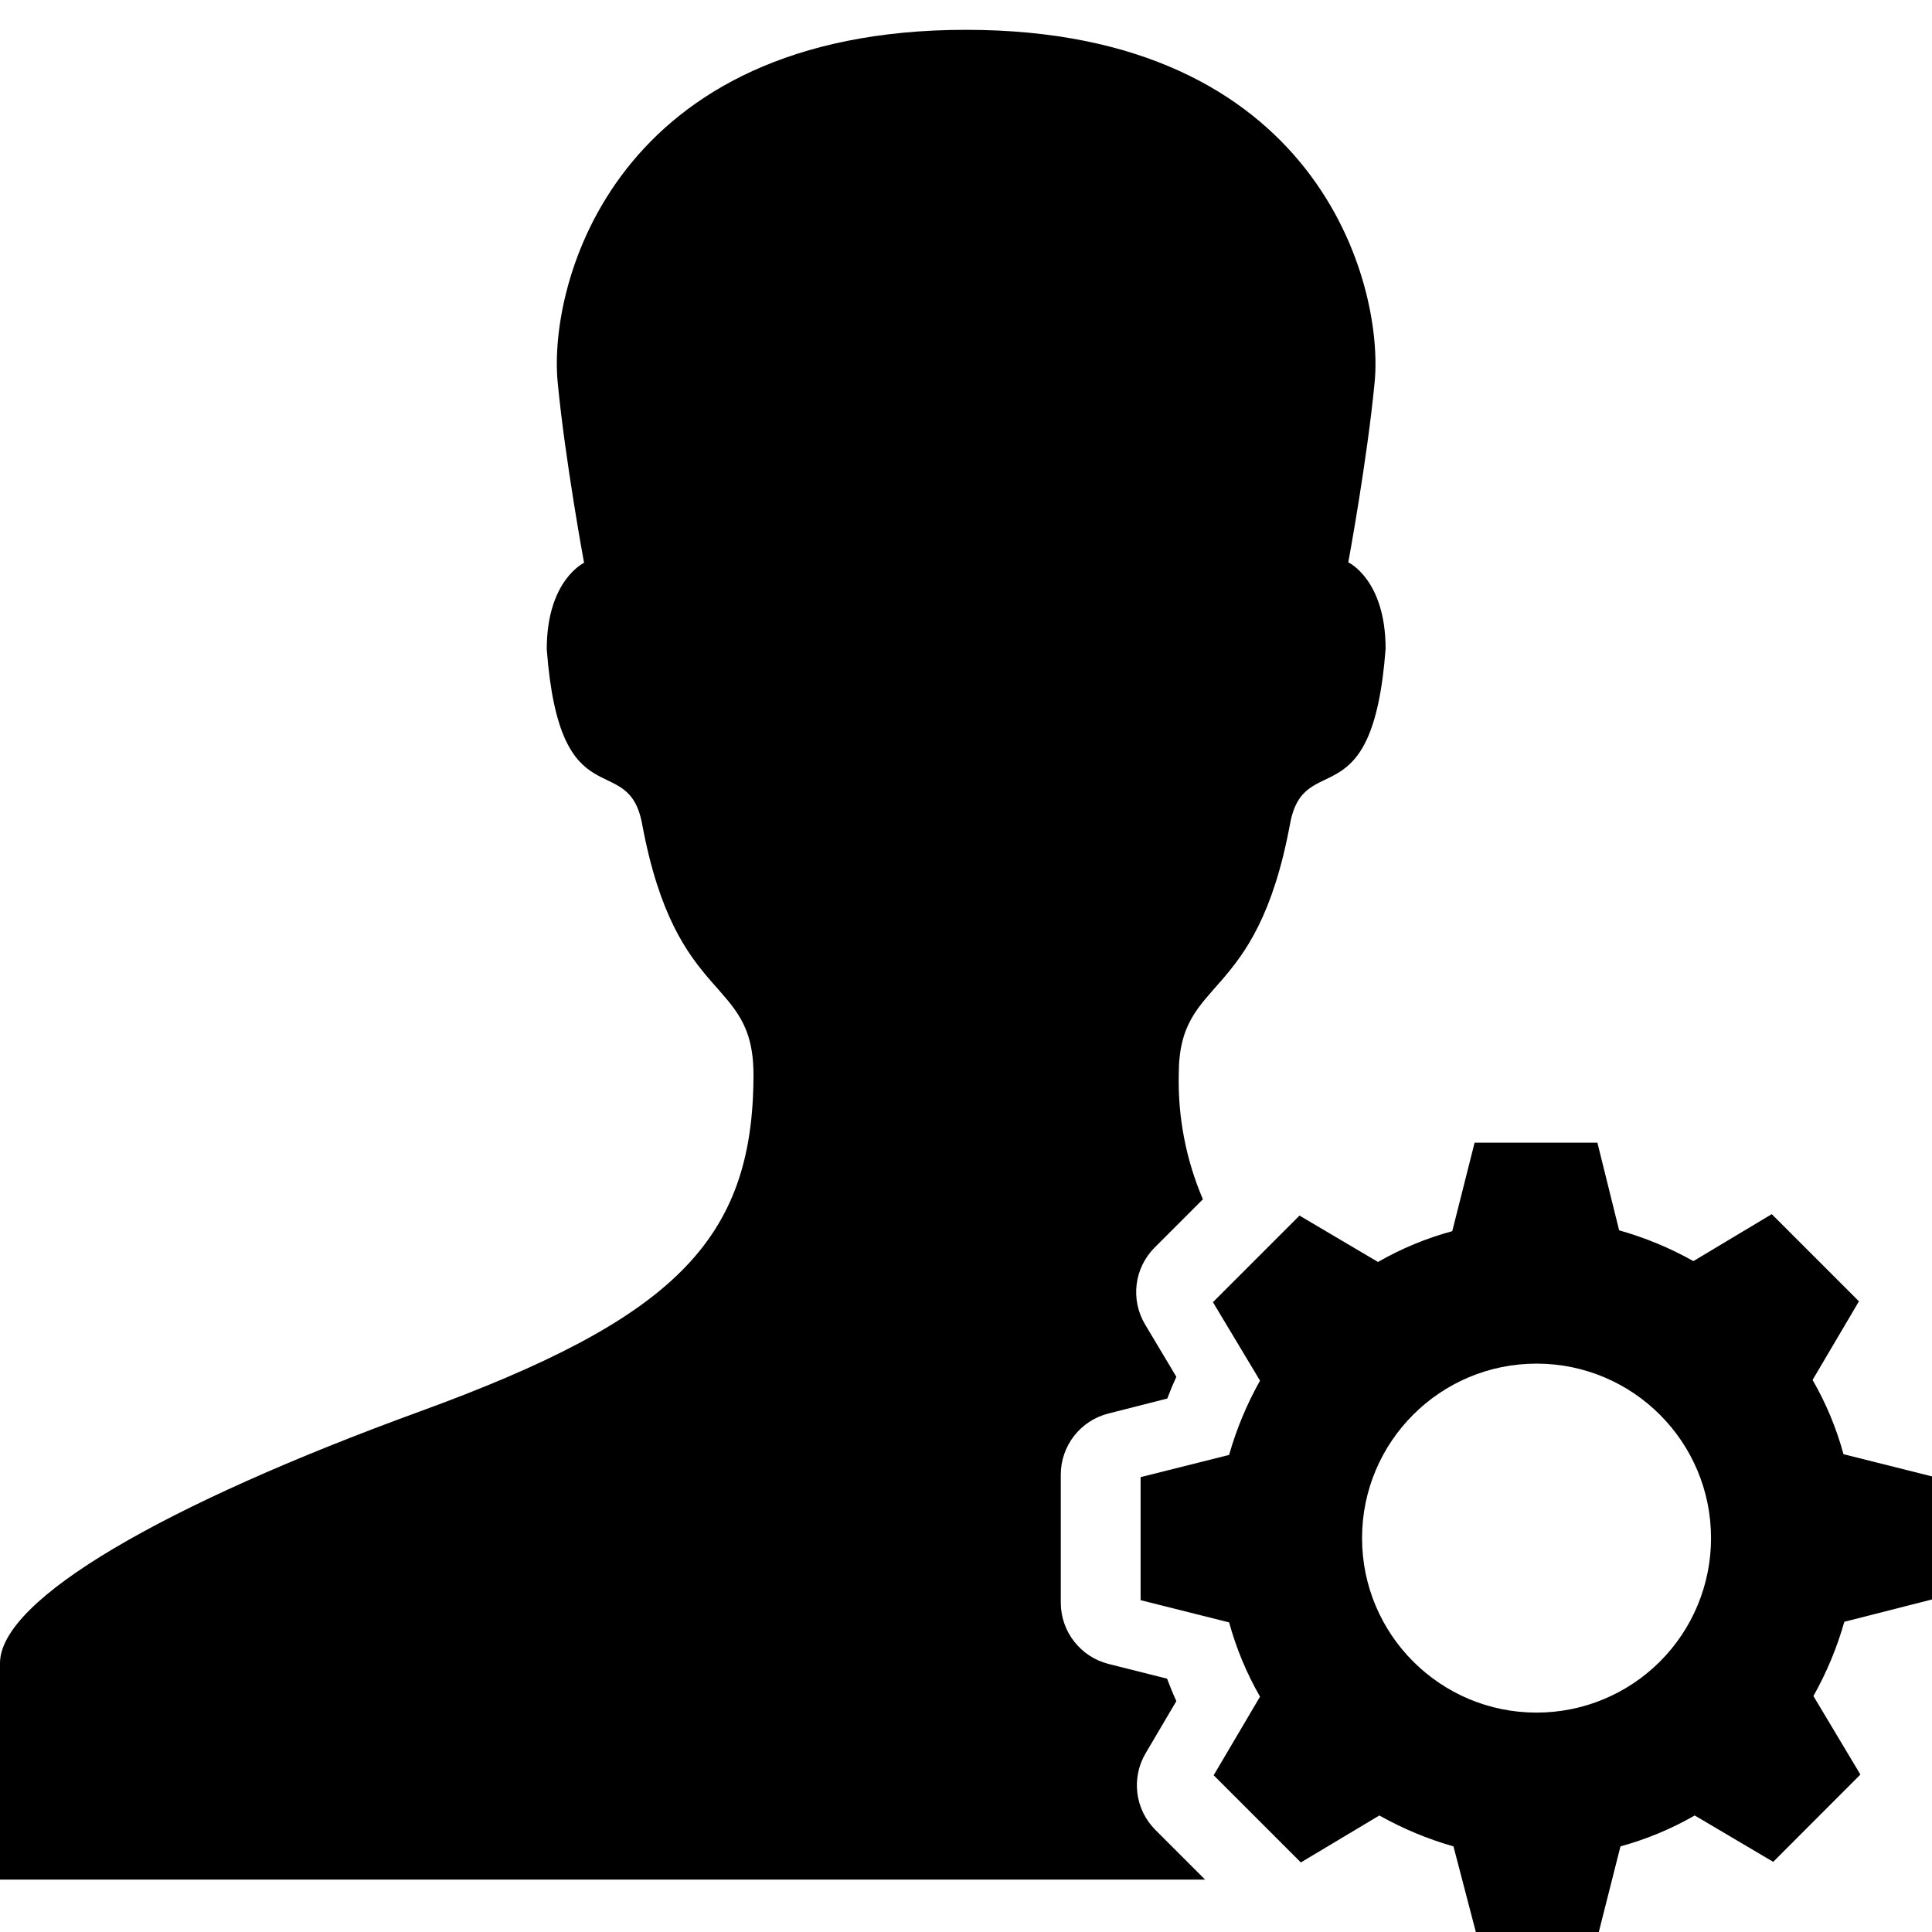
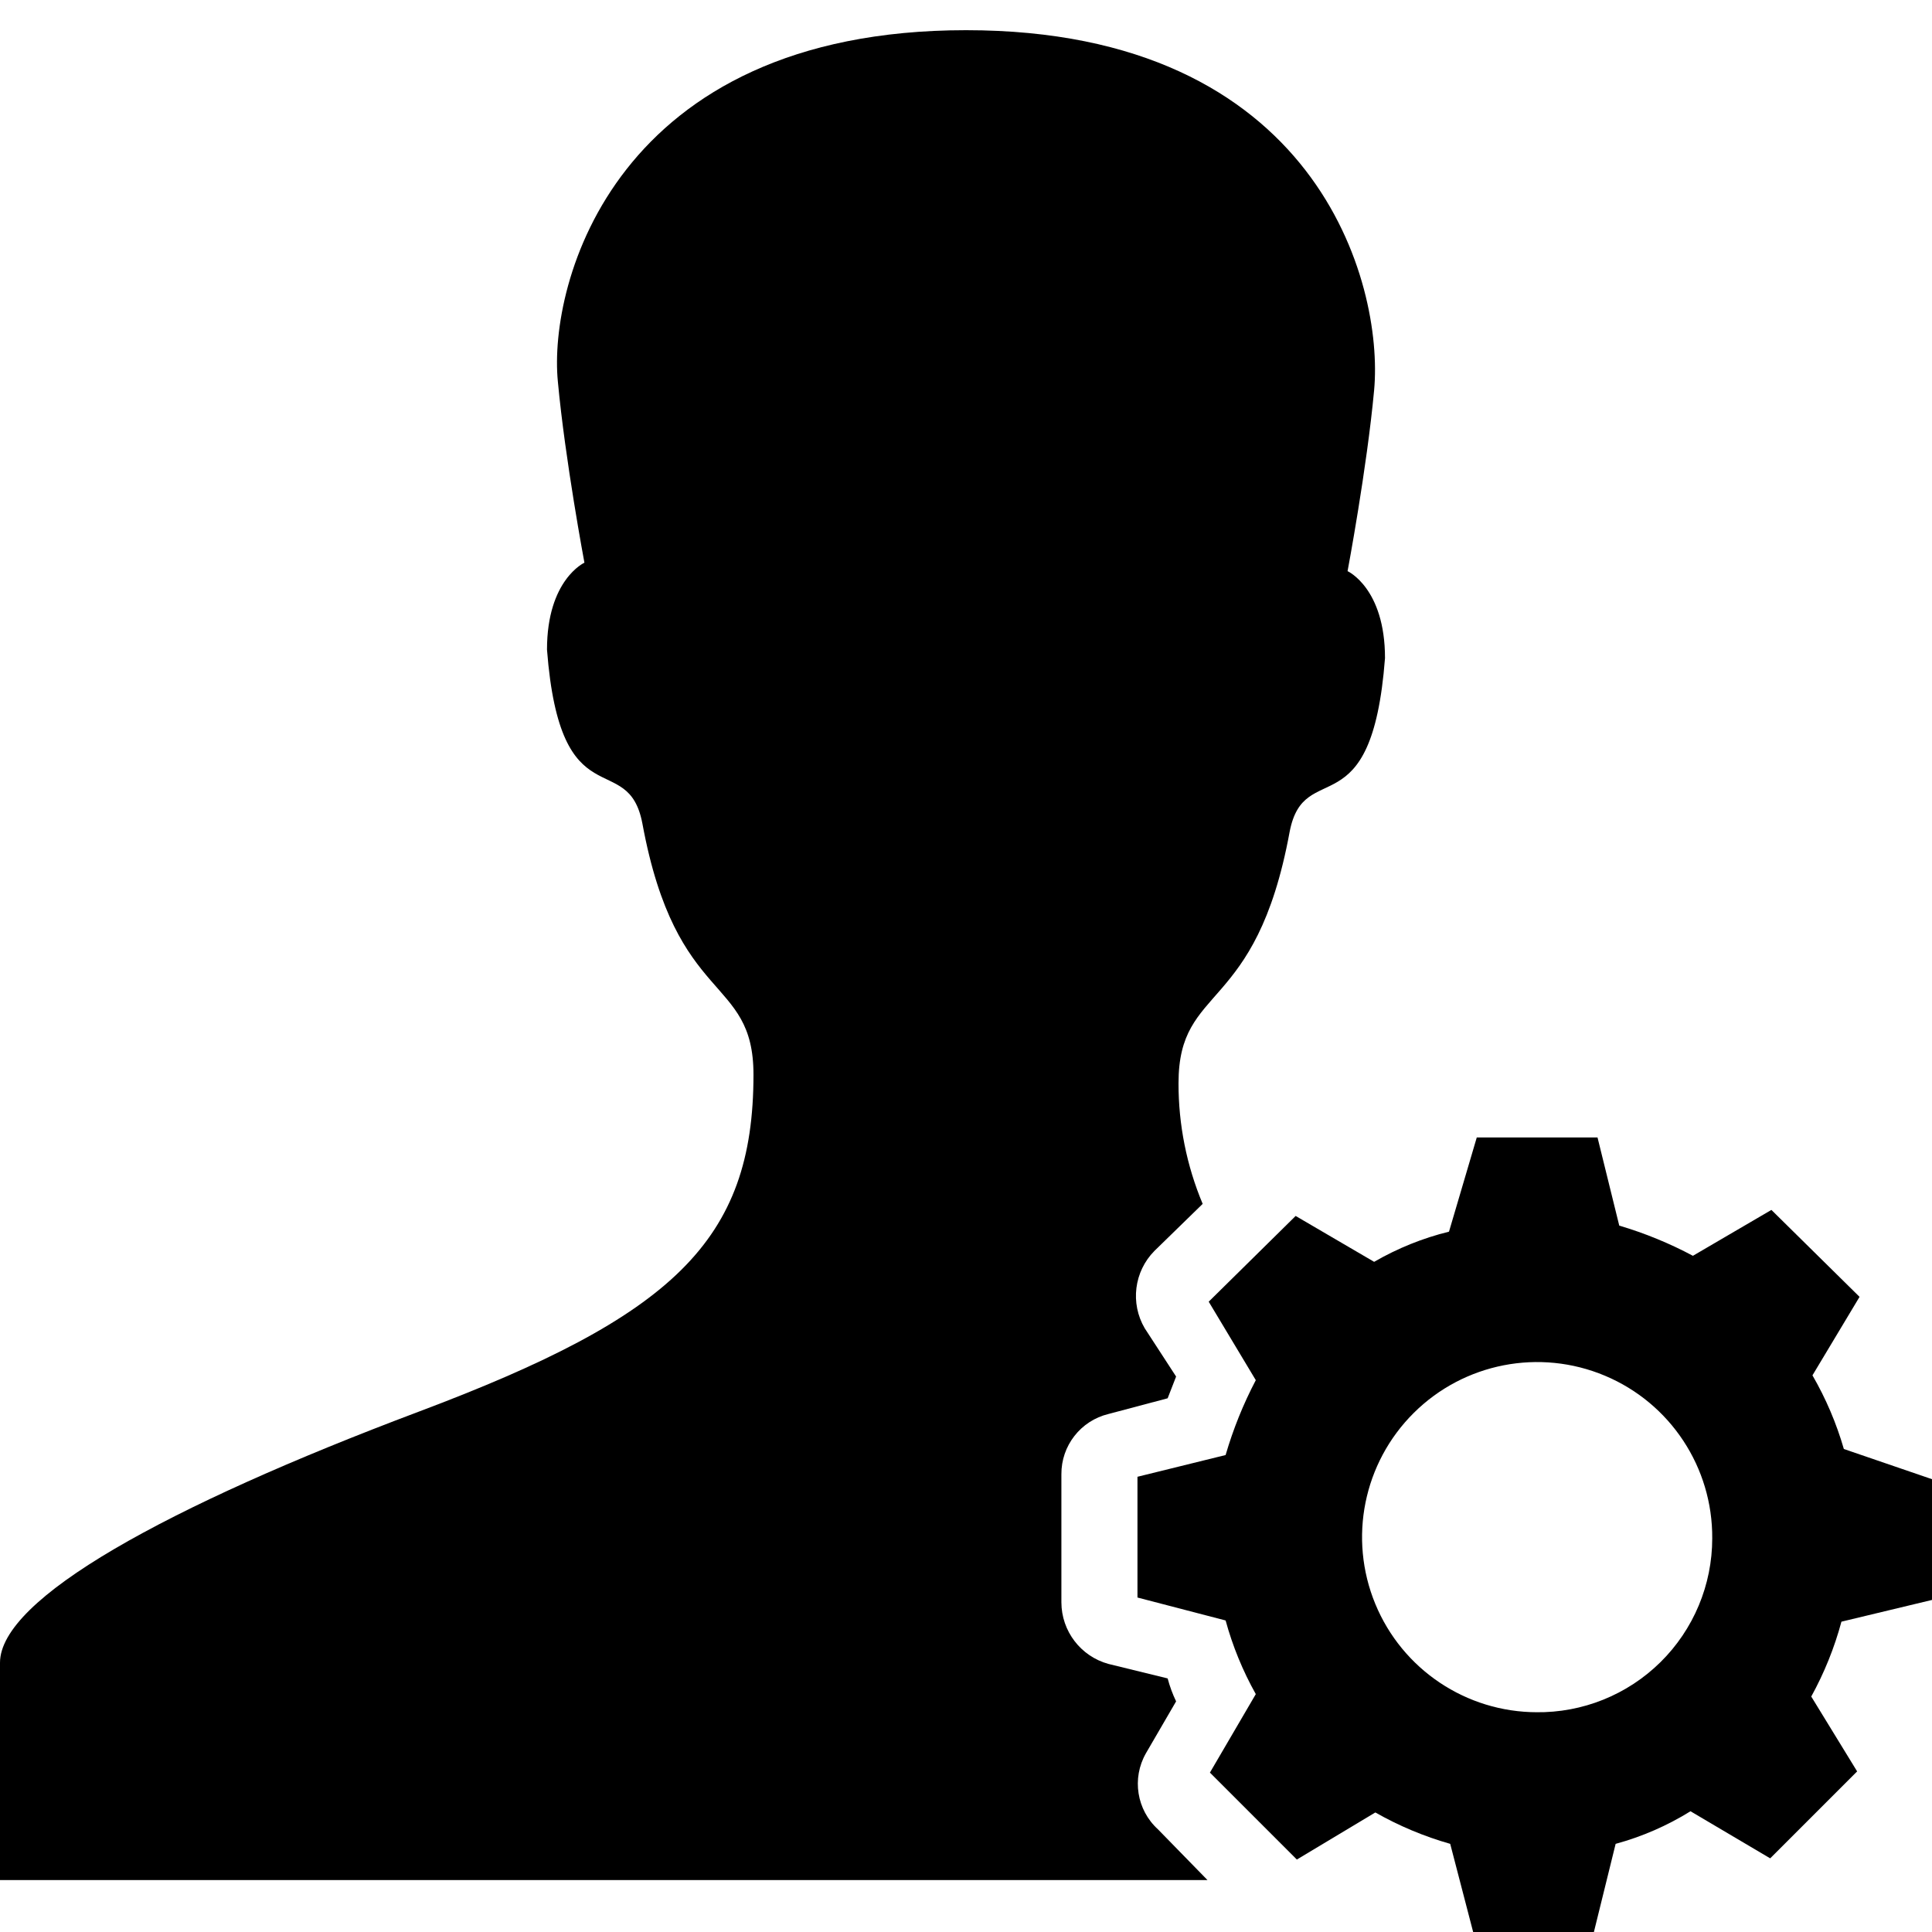
<svg xmlns="http://www.w3.org/2000/svg" id="Layer_1" data-name="Layer 1" viewBox="0 0 16 16">
-   <g>
-     <path d="M9.488,14.519l.254-.431c-.028-.061-.053-.123-.077-.186L9.18,13.78a.524.524,0,0,1-.395-.507V12.212a.522.522,0,0,1,.395-.506l.487-.124q.034-.091.075-.18l-.258-.432a.522.522,0,0,1,.078-.638l.4-.4a2.485,2.485,0,0,1-.2-1.035c0-.829.641-.558.922-2.076.117-.63.683-.01.791-1.448,0-.573-.309-.716-.309-.716s.157-.848.219-1.5C11.458,2.348,10.912.247,8,.247s-3.458,2.1-3.382,2.914c.062.652.219,1.5.219,1.5s-.309.143-.309.716c.108,1.438.674.818.79,1.448C5.6,8.343,6.24,8.072,6.24,8.9c0,1.381-.67,2.026-2.768,2.791S0,13.241,0,13.774v1.792H9.98l-.412-.412A.522.522,0,0,1,9.488,14.519Z" />
-     <path d="M16,13.246V12.227l-.733-.184a2.588,2.588,0,0,0-.256-.615l.384-.651-.722-.722-.649.389a2.822,2.822,0,0,0-.615-.255l-.18-.726H12.212l-.185.733a2.6,2.6,0,0,0-.615.255l-.65-.384-.717.717.39.65a2.834,2.834,0,0,0-.256.615l-.733.184v1.019l.733.184a2.63,2.63,0,0,0,.256.615l-.384.651.722.722.65-.389a2.846,2.846,0,0,0,.614.256l.191.731h1.007l.185-.731a2.63,2.63,0,0,0,.615-.256l.65.384.722-.723-.389-.65a2.834,2.834,0,0,0,.256-.615Zm-3.275.937h0a1.445,1.445,0,1,1,1.445-1.444A1.444,1.444,0,0,1,12.723,14.183Z" />
-   </g>
+   <path d="M9.49,14.52l.25-.43a1.07,1.07,0,0,1-.07-.19l-.49-.12a.53.53,0,0,1-.39-.51V12.21a.51.51,0,0,1,.39-.5l.49-.13.07-.18L9.48,11a.53.53,0,0,1,.08-.64l.4-.39a2.57,2.57,0,0,1-.2-1c0-.83.64-.56.92-2.08.12-.63.68,0,.79-1.44,0-.58-.31-.72-.31-.72s.16-.85.22-1.5C11.46,2.35,10.91.25,8,.25S4.54,2.35,4.62,3.16c.06.65.22,1.5.22,1.5s-.31.14-.31.72c.11,1.43.67.81.79,1.44.28,1.52.92,1.25.92,2.08,0,1.38-.67,2-2.77,2.79S0,13.24,0,13.77v1.8H10l-.41-.42A.51.51,0,0,1,9.49,14.52Z" />
+   <path d="M16,13.25v-1L15.27,12a2.73,2.73,0,0,0-.26-.61l.39-.65-.73-.72-.65.38a3.26,3.26,0,0,0-.61-.25l-.18-.73h-1L12,10.2a2.37,2.37,0,0,0-.62.25l-.65-.38-.72.71.39.65a3.35,3.35,0,0,0-.25.62l-.73.18v1l.73.19a2.7,2.7,0,0,0,.25.61l-.38.65.72.72.65-.39a2.81,2.81,0,0,0,.62.26l.19.73h1l.18-.73A2.34,2.34,0,0,0,14,15l.66.39.72-.72L15,14.05a2.78,2.78,0,0,0,.25-.62Zm-3.27.93h0a1.45,1.45,0,1,1,1.45-1.44A1.44,1.44,0,0,1,12.72,14.18Z" />
</svg>
